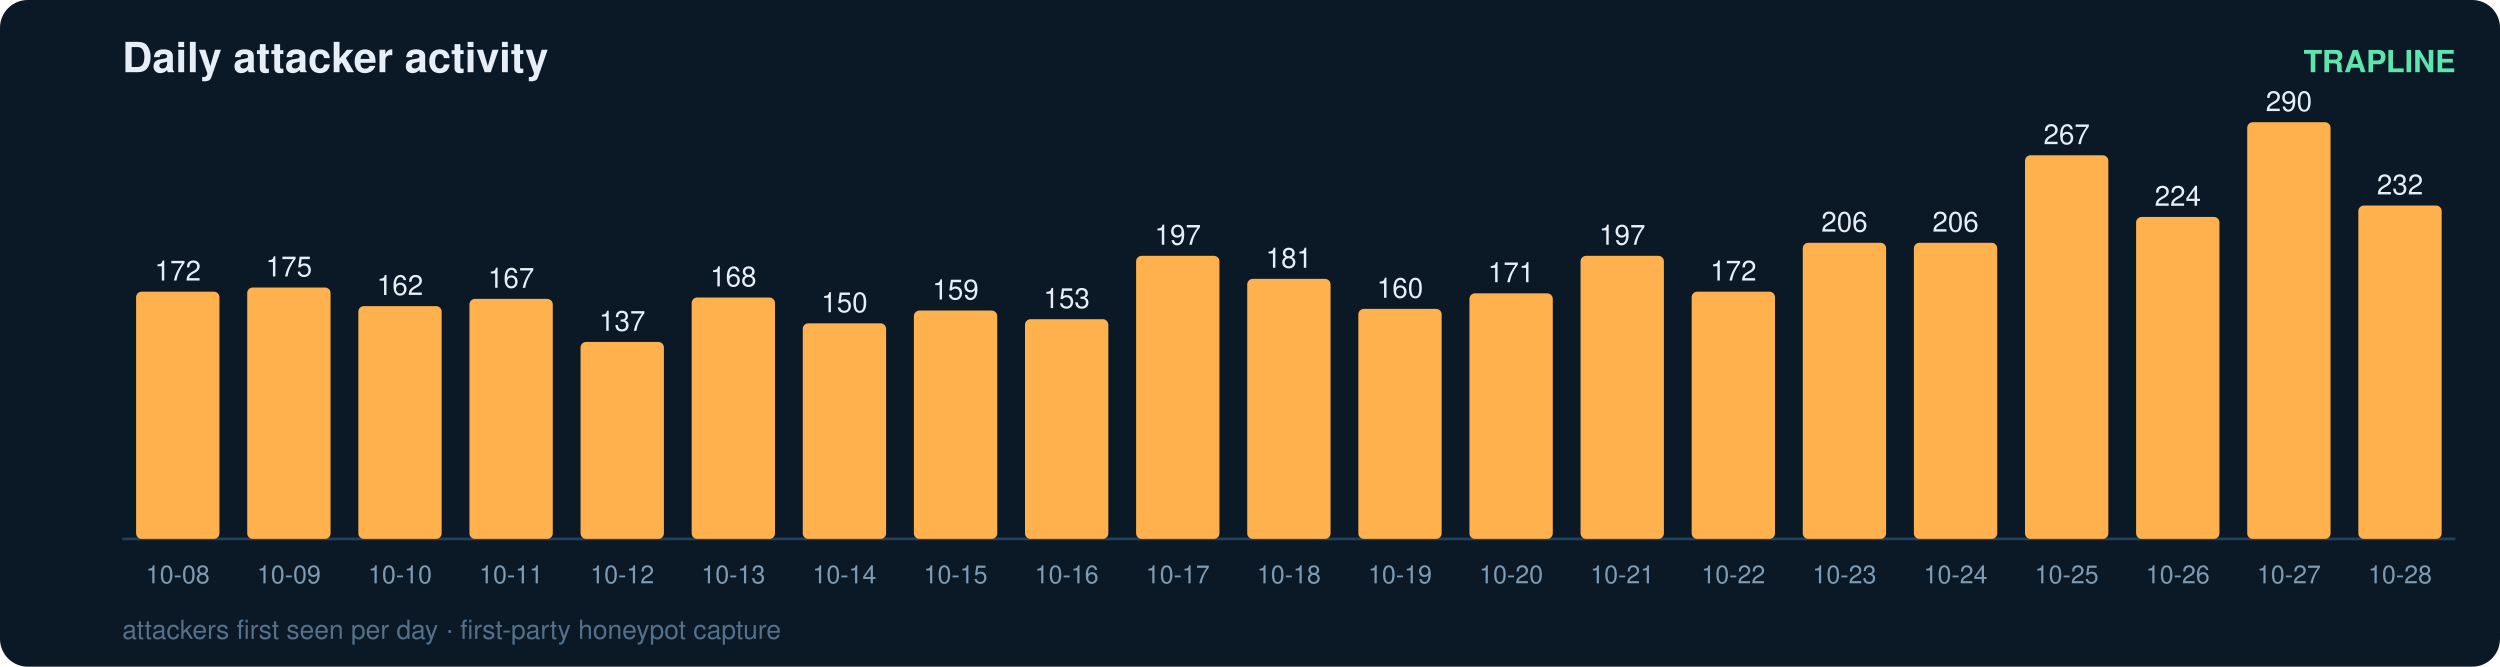
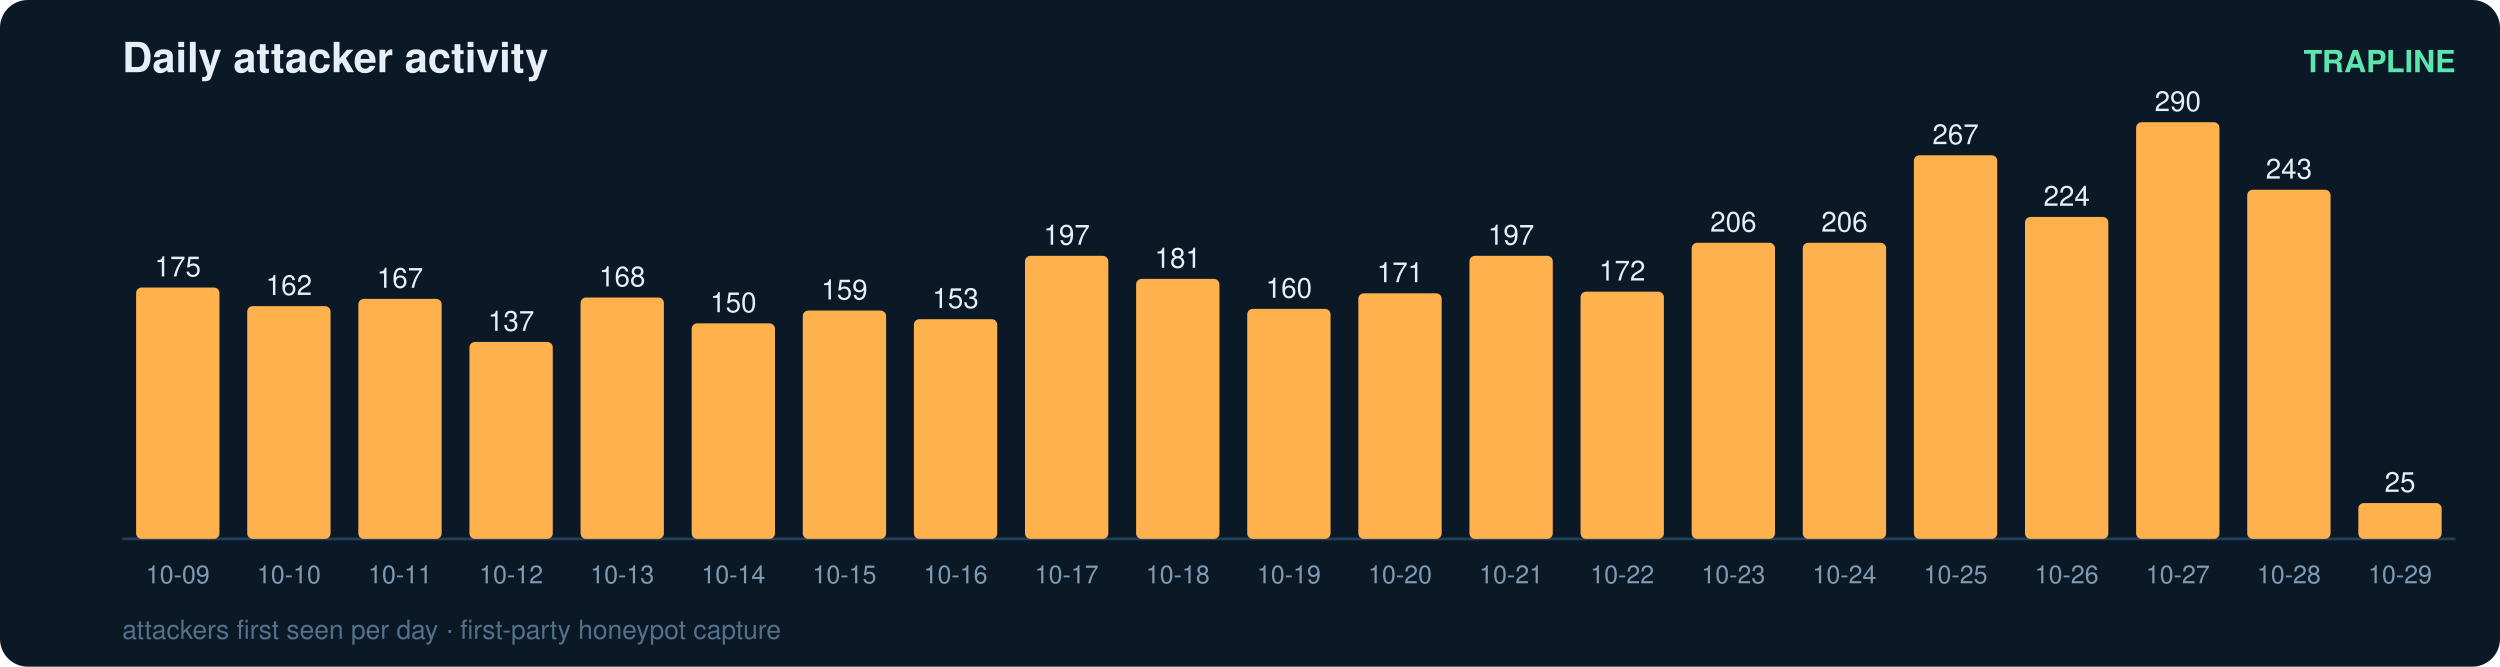
<svg xmlns="http://www.w3.org/2000/svg" width="900" height="240" viewBox="0 0 900 240" font-family="ui-sans-serif,Segoe UI,Helvetica,Arial">
  <rect width="900" height="240" rx="10" fill="#0b1826" />
  <text x="44" y="26" fill="#e6eff7" font-size="15" font-weight="700">Daily attacker activity</text>
  <text x="884" y="26" fill="#5ce6ad" font-size="11" text-anchor="end" font-weight="600">TRAPLINE</text>
  <line x1="44" y1="194" x2="884" y2="194" stroke="#22415a" stroke-width="1" />
-   <rect x="49" y="105.0" width="30" height="89.0" rx="2" fill="#ffb14e" />
-   <text x="64.0" y="101.0" fill="#e6eff7" font-size="10" text-anchor="middle" font-variant-numeric="tabular-nums">172</text>
-   <text x="64.0" y="210.0" fill="#7f9bb3" font-size="9" text-anchor="middle">10-08</text>
-   <rect x="89" y="103.5" width="30" height="90.5" rx="2" fill="#ffb14e" />
-   <text x="104.0" y="99.5" fill="#e6eff7" font-size="10" text-anchor="middle" font-variant-numeric="tabular-nums">175</text>
-   <text x="104.0" y="210.0" fill="#7f9bb3" font-size="9" text-anchor="middle">10-09</text>
-   <rect x="129" y="110.2" width="30" height="83.8" rx="2" fill="#ffb14e" />
-   <text x="144.0" y="106.2" fill="#e6eff7" font-size="10" text-anchor="middle" font-variant-numeric="tabular-nums">162</text>
-   <text x="144.0" y="210.0" fill="#7f9bb3" font-size="9" text-anchor="middle">10-10</text>
-   <rect x="169" y="107.6" width="30" height="86.4" rx="2" fill="#ffb14e" />
-   <text x="184.0" y="103.6" fill="#e6eff7" font-size="10" text-anchor="middle" font-variant-numeric="tabular-nums">167</text>
-   <text x="184.0" y="210.0" fill="#7f9bb3" font-size="9" text-anchor="middle">10-11</text>
-   <rect x="209" y="123.1" width="30" height="70.9" rx="2" fill="#ffb14e" />
-   <text x="224.0" y="119.1" fill="#e6eff7" font-size="10" text-anchor="middle" font-variant-numeric="tabular-nums">137</text>
-   <text x="224.0" y="210.0" fill="#7f9bb3" font-size="9" text-anchor="middle">10-12</text>
-   <rect x="249" y="107.1" width="30" height="86.9" rx="2" fill="#ffb14e" />
-   <text x="264.0" y="103.1" fill="#e6eff7" font-size="10" text-anchor="middle" font-variant-numeric="tabular-nums">168</text>
-   <text x="264.0" y="210.0" fill="#7f9bb3" font-size="9" text-anchor="middle">10-13</text>
-   <rect x="289" y="116.4" width="30" height="77.6" rx="2" fill="#ffb14e" />
-   <text x="304.0" y="112.4" fill="#e6eff7" font-size="10" text-anchor="middle" font-variant-numeric="tabular-nums">150</text>
-   <text x="304.0" y="210.0" fill="#7f9bb3" font-size="9" text-anchor="middle">10-14</text>
-   <rect x="329" y="111.8" width="30" height="82.2" rx="2" fill="#ffb14e" />
-   <text x="344.0" y="107.8" fill="#e6eff7" font-size="10" text-anchor="middle" font-variant-numeric="tabular-nums">159</text>
-   <text x="344.0" y="210.0" fill="#7f9bb3" font-size="9" text-anchor="middle">10-15</text>
-   <rect x="369" y="114.9" width="30" height="79.1" rx="2" fill="#ffb14e" />
-   <text x="384.0" y="110.9" fill="#e6eff7" font-size="10" text-anchor="middle" font-variant-numeric="tabular-nums">153</text>
-   <text x="384.0" y="210.0" fill="#7f9bb3" font-size="9" text-anchor="middle">10-16</text>
-   <rect x="409" y="92.1" width="30" height="101.9" rx="2" fill="#ffb14e" />
-   <text x="424.0" y="88.1" fill="#e6eff7" font-size="10" text-anchor="middle" font-variant-numeric="tabular-nums">197</text>
-   <text x="424.0" y="210.0" fill="#7f9bb3" font-size="9" text-anchor="middle">10-17</text>
-   <rect x="449" y="100.4" width="30" height="93.6" rx="2" fill="#ffb14e" />
-   <text x="464.0" y="96.4" fill="#e6eff7" font-size="10" text-anchor="middle" font-variant-numeric="tabular-nums">181</text>
-   <text x="464.0" y="210.0" fill="#7f9bb3" font-size="9" text-anchor="middle">10-18</text>
-   <rect x="489" y="111.2" width="30" height="82.8" rx="2" fill="#ffb14e" />
-   <text x="504.0" y="107.2" fill="#e6eff7" font-size="10" text-anchor="middle" font-variant-numeric="tabular-nums">160</text>
-   <text x="504.0" y="210.0" fill="#7f9bb3" font-size="9" text-anchor="middle">10-19</text>
-   <rect x="529" y="105.6" width="30" height="88.4" rx="2" fill="#ffb14e" />
-   <text x="544.0" y="101.6" fill="#e6eff7" font-size="10" text-anchor="middle" font-variant-numeric="tabular-nums">171</text>
-   <text x="544.0" y="210.0" fill="#7f9bb3" font-size="9" text-anchor="middle">10-20</text>
-   <rect x="569" y="92.1" width="30" height="101.9" rx="2" fill="#ffb14e" />
-   <text x="584.0" y="88.1" fill="#e6eff7" font-size="10" text-anchor="middle" font-variant-numeric="tabular-nums">197</text>
-   <text x="584.0" y="210.0" fill="#7f9bb3" font-size="9" text-anchor="middle">10-21</text>
-   <rect x="609" y="105.0" width="30" height="89.0" rx="2" fill="#ffb14e" />
-   <text x="624.0" y="101.0" fill="#e6eff7" font-size="10" text-anchor="middle" font-variant-numeric="tabular-nums">172</text>
-   <text x="624.0" y="210.0" fill="#7f9bb3" font-size="9" text-anchor="middle">10-22</text>
+   <rect x="49" y="103.5" width="30" height="90.5" rx="2" fill="#ffb14e" />
+   <text x="64.0" y="99.5" fill="#e6eff7" font-size="10" text-anchor="middle" font-variant-numeric="tabular-nums">175</text>
+   <text x="64.0" y="210.0" fill="#7f9bb3" font-size="9" text-anchor="middle">10-09</text>
+   <rect x="89" y="110.2" width="30" height="83.8" rx="2" fill="#ffb14e" />
+   <text x="104.0" y="106.2" fill="#e6eff7" font-size="10" text-anchor="middle" font-variant-numeric="tabular-nums">162</text>
+   <text x="104.0" y="210.0" fill="#7f9bb3" font-size="9" text-anchor="middle">10-10</text>
+   <rect x="129" y="107.6" width="30" height="86.4" rx="2" fill="#ffb14e" />
+   <text x="144.0" y="103.6" fill="#e6eff7" font-size="10" text-anchor="middle" font-variant-numeric="tabular-nums">167</text>
+   <text x="144.0" y="210.0" fill="#7f9bb3" font-size="9" text-anchor="middle">10-11</text>
+   <rect x="169" y="123.1" width="30" height="70.9" rx="2" fill="#ffb14e" />
+   <text x="184.0" y="119.1" fill="#e6eff7" font-size="10" text-anchor="middle" font-variant-numeric="tabular-nums">137</text>
+   <text x="184.0" y="210.0" fill="#7f9bb3" font-size="9" text-anchor="middle">10-12</text>
+   <rect x="209" y="107.1" width="30" height="86.9" rx="2" fill="#ffb14e" />
+   <text x="224.0" y="103.1" fill="#e6eff7" font-size="10" text-anchor="middle" font-variant-numeric="tabular-nums">168</text>
+   <text x="224.0" y="210.0" fill="#7f9bb3" font-size="9" text-anchor="middle">10-13</text>
+   <rect x="249" y="116.4" width="30" height="77.6" rx="2" fill="#ffb14e" />
+   <text x="264.0" y="112.4" fill="#e6eff7" font-size="10" text-anchor="middle" font-variant-numeric="tabular-nums">150</text>
+   <text x="264.0" y="210.0" fill="#7f9bb3" font-size="9" text-anchor="middle">10-14</text>
+   <rect x="289" y="111.8" width="30" height="82.2" rx="2" fill="#ffb14e" />
+   <text x="304.0" y="107.8" fill="#e6eff7" font-size="10" text-anchor="middle" font-variant-numeric="tabular-nums">159</text>
+   <text x="304.0" y="210.0" fill="#7f9bb3" font-size="9" text-anchor="middle">10-15</text>
+   <rect x="329" y="114.9" width="30" height="79.1" rx="2" fill="#ffb14e" />
+   <text x="344.0" y="110.9" fill="#e6eff7" font-size="10" text-anchor="middle" font-variant-numeric="tabular-nums">153</text>
+   <text x="344.0" y="210.0" fill="#7f9bb3" font-size="9" text-anchor="middle">10-16</text>
+   <rect x="369" y="92.1" width="30" height="101.9" rx="2" fill="#ffb14e" />
+   <text x="384.0" y="88.1" fill="#e6eff7" font-size="10" text-anchor="middle" font-variant-numeric="tabular-nums">197</text>
+   <text x="384.0" y="210.0" fill="#7f9bb3" font-size="9" text-anchor="middle">10-17</text>
+   <rect x="409" y="100.4" width="30" height="93.6" rx="2" fill="#ffb14e" />
+   <text x="424.0" y="96.4" fill="#e6eff7" font-size="10" text-anchor="middle" font-variant-numeric="tabular-nums">181</text>
+   <text x="424.0" y="210.0" fill="#7f9bb3" font-size="9" text-anchor="middle">10-18</text>
+   <rect x="449" y="111.2" width="30" height="82.8" rx="2" fill="#ffb14e" />
+   <text x="464.0" y="107.2" fill="#e6eff7" font-size="10" text-anchor="middle" font-variant-numeric="tabular-nums">160</text>
+   <text x="464.0" y="210.0" fill="#7f9bb3" font-size="9" text-anchor="middle">10-19</text>
+   <rect x="489" y="105.6" width="30" height="88.4" rx="2" fill="#ffb14e" />
+   <text x="504.0" y="101.6" fill="#e6eff7" font-size="10" text-anchor="middle" font-variant-numeric="tabular-nums">171</text>
+   <text x="504.0" y="210.0" fill="#7f9bb3" font-size="9" text-anchor="middle">10-20</text>
+   <rect x="529" y="92.1" width="30" height="101.9" rx="2" fill="#ffb14e" />
+   <text x="544.0" y="88.1" fill="#e6eff7" font-size="10" text-anchor="middle" font-variant-numeric="tabular-nums">197</text>
+   <text x="544.0" y="210.0" fill="#7f9bb3" font-size="9" text-anchor="middle">10-21</text>
+   <rect x="569" y="105.0" width="30" height="89.0" rx="2" fill="#ffb14e" />
+   <text x="584.0" y="101.0" fill="#e6eff7" font-size="10" text-anchor="middle" font-variant-numeric="tabular-nums">172</text>
+   <text x="584.0" y="210.0" fill="#7f9bb3" font-size="9" text-anchor="middle">10-22</text>
+   <rect x="609" y="87.4" width="30" height="106.6" rx="2" fill="#ffb14e" />
+   <text x="624.0" y="83.4" fill="#e6eff7" font-size="10" text-anchor="middle" font-variant-numeric="tabular-nums">206</text>
+   <text x="624.0" y="210.0" fill="#7f9bb3" font-size="9" text-anchor="middle">10-23</text>
  <rect x="649" y="87.4" width="30" height="106.6" rx="2" fill="#ffb14e" />
  <text x="664.0" y="83.4" fill="#e6eff7" font-size="10" text-anchor="middle" font-variant-numeric="tabular-nums">206</text>
-   <text x="664.0" y="210.0" fill="#7f9bb3" font-size="9" text-anchor="middle">10-23</text>
-   <rect x="689" y="87.4" width="30" height="106.6" rx="2" fill="#ffb14e" />
-   <text x="704.0" y="83.4" fill="#e6eff7" font-size="10" text-anchor="middle" font-variant-numeric="tabular-nums">206</text>
-   <text x="704.0" y="210.0" fill="#7f9bb3" font-size="9" text-anchor="middle">10-24</text>
-   <rect x="729" y="55.9" width="30" height="138.1" rx="2" fill="#ffb14e" />
-   <text x="744.0" y="51.9" fill="#e6eff7" font-size="10" text-anchor="middle" font-variant-numeric="tabular-nums">267</text>
-   <text x="744.0" y="210.0" fill="#7f9bb3" font-size="9" text-anchor="middle">10-25</text>
-   <rect x="769" y="78.1" width="30" height="115.9" rx="2" fill="#ffb14e" />
-   <text x="784.0" y="74.1" fill="#e6eff7" font-size="10" text-anchor="middle" font-variant-numeric="tabular-nums">224</text>
-   <text x="784.0" y="210.0" fill="#7f9bb3" font-size="9" text-anchor="middle">10-26</text>
-   <rect x="809" y="44.0" width="30" height="150.0" rx="2" fill="#ffb14e" />
-   <text x="824.0" y="40.0" fill="#e6eff7" font-size="10" text-anchor="middle" font-variant-numeric="tabular-nums">290</text>
-   <text x="824.0" y="210.0" fill="#7f9bb3" font-size="9" text-anchor="middle">10-27</text>
-   <rect x="849" y="74.0" width="30" height="120.0" rx="2" fill="#ffb14e" />
-   <text x="864.0" y="70.0" fill="#e6eff7" font-size="10" text-anchor="middle" font-variant-numeric="tabular-nums">232</text>
-   <text x="864.0" y="210.0" fill="#7f9bb3" font-size="9" text-anchor="middle">10-28</text>
+   <text x="664.0" y="210.0" fill="#7f9bb3" font-size="9" text-anchor="middle">10-24</text>
+   <rect x="689" y="55.9" width="30" height="138.1" rx="2" fill="#ffb14e" />
+   <text x="704.0" y="51.9" fill="#e6eff7" font-size="10" text-anchor="middle" font-variant-numeric="tabular-nums">267</text>
+   <text x="704.0" y="210.0" fill="#7f9bb3" font-size="9" text-anchor="middle">10-25</text>
+   <rect x="729" y="78.1" width="30" height="115.9" rx="2" fill="#ffb14e" />
+   <text x="744.0" y="74.1" fill="#e6eff7" font-size="10" text-anchor="middle" font-variant-numeric="tabular-nums">224</text>
+   <text x="744.0" y="210.0" fill="#7f9bb3" font-size="9" text-anchor="middle">10-26</text>
+   <rect x="769" y="44.0" width="30" height="150.0" rx="2" fill="#ffb14e" />
+   <text x="784.0" y="40.0" fill="#e6eff7" font-size="10" text-anchor="middle" font-variant-numeric="tabular-nums">290</text>
+   <text x="784.0" y="210.0" fill="#7f9bb3" font-size="9" text-anchor="middle">10-27</text>
+   <rect x="809" y="68.3" width="30" height="125.7" rx="2" fill="#ffb14e" />
+   <text x="824.0" y="64.3" fill="#e6eff7" font-size="10" text-anchor="middle" font-variant-numeric="tabular-nums">243</text>
+   <text x="824.0" y="210.0" fill="#7f9bb3" font-size="9" text-anchor="middle">10-28</text>
+   <rect x="849" y="181.1" width="30" height="12.9" rx="2" fill="#ffb14e" />
+   <text x="864.0" y="177.1" fill="#e6eff7" font-size="10" text-anchor="middle" font-variant-numeric="tabular-nums">25</text>
+   <text x="864.0" y="210.0" fill="#7f9bb3" font-size="9" text-anchor="middle">10-29</text>
  <text x="44" y="230" fill="#54708a" font-size="9.5">attackers first seen per day · first-party honeypot capture</text>
</svg>
